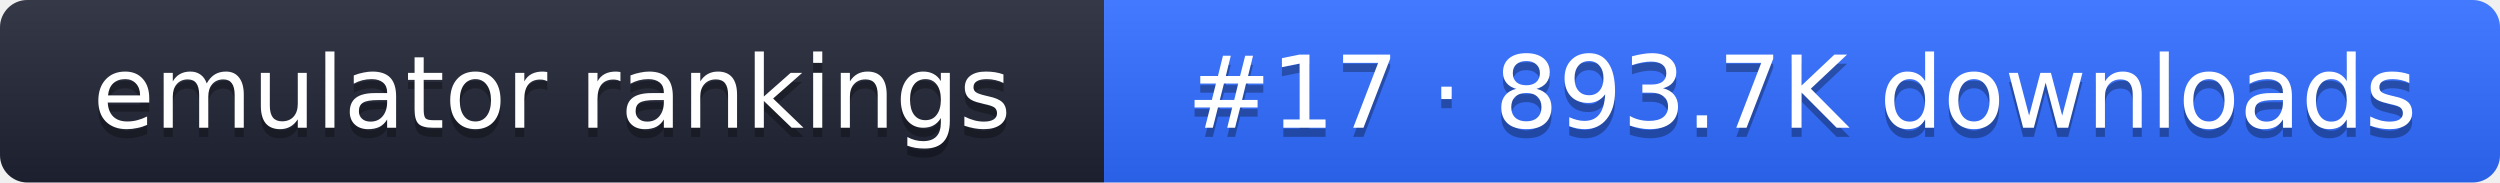
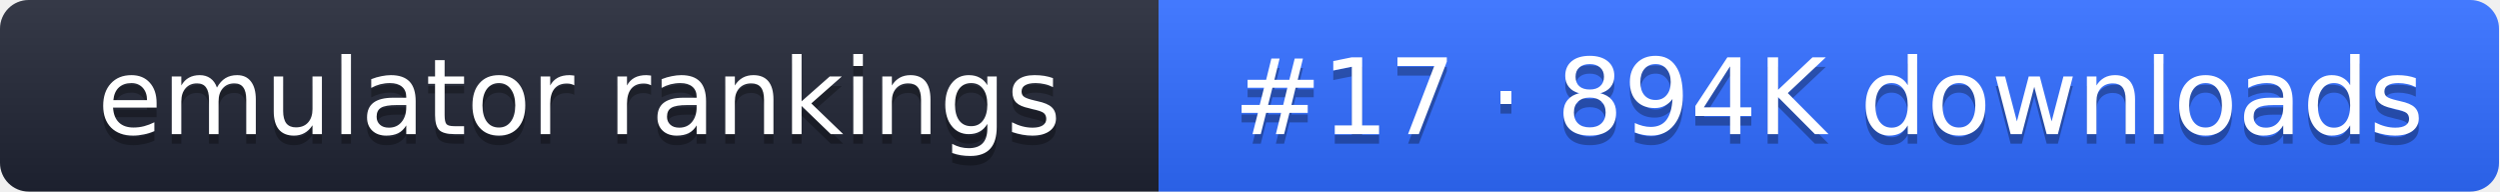
- <svg xmlns="http://www.w3.org/2000/svg" width="274" height="20" role="img" aria-label="emulator rankings: #17 · 893.7K downloads">
+ <svg xmlns="http://www.w3.org/2000/svg" width="261" height="20" role="img" aria-label="emulator rankings: #17 · 894K downloads">
  <linearGradient id="g" x2="0" y2="100%">
    <stop offset="0" stop-color="#fff" stop-opacity=".1" />
    <stop offset="1" stop-opacity=".1" />
  </linearGradient>
  <clipPath id="r">
-     <rect width="274" height="20" rx="3" fill="#fff" />
+     <rect width="261" height="20" rx="3" fill="#fff" />
  </clipPath>
  <g clip-path="url(#r)">
    <rect width="121" height="20" fill="#1f2433" />
-     <rect x="121" width="153" height="20" fill="#2f6bff" />
-     <rect width="274" height="20" fill="url(#g)" />
+     <rect x="121" width="140" height="20" fill="#2f6bff" />
+     <rect width="261" height="20" fill="url(#g)" />
  </g>
  <g fill="#fff" text-anchor="middle" font-family="Verdana,DejaVu Sans,sans-serif" font-size="11">
    <text x="60.5" y="15" fill="#010101" fill-opacity=".3">emulator rankings</text>
    <text x="60.5" y="14">emulator rankings</text>
-     <text x="197.5" y="15" fill="#010101" fill-opacity=".3">#17 · 893.7K downloads</text>
-     <text x="197.5" y="14">#17 · 893.7K downloads</text>
+     <text x="191" y="15" fill="#010101" fill-opacity=".3">#17 · 894K downloads</text>
+     <text x="191" y="14">#17 · 894K downloads</text>
  </g>
</svg>
